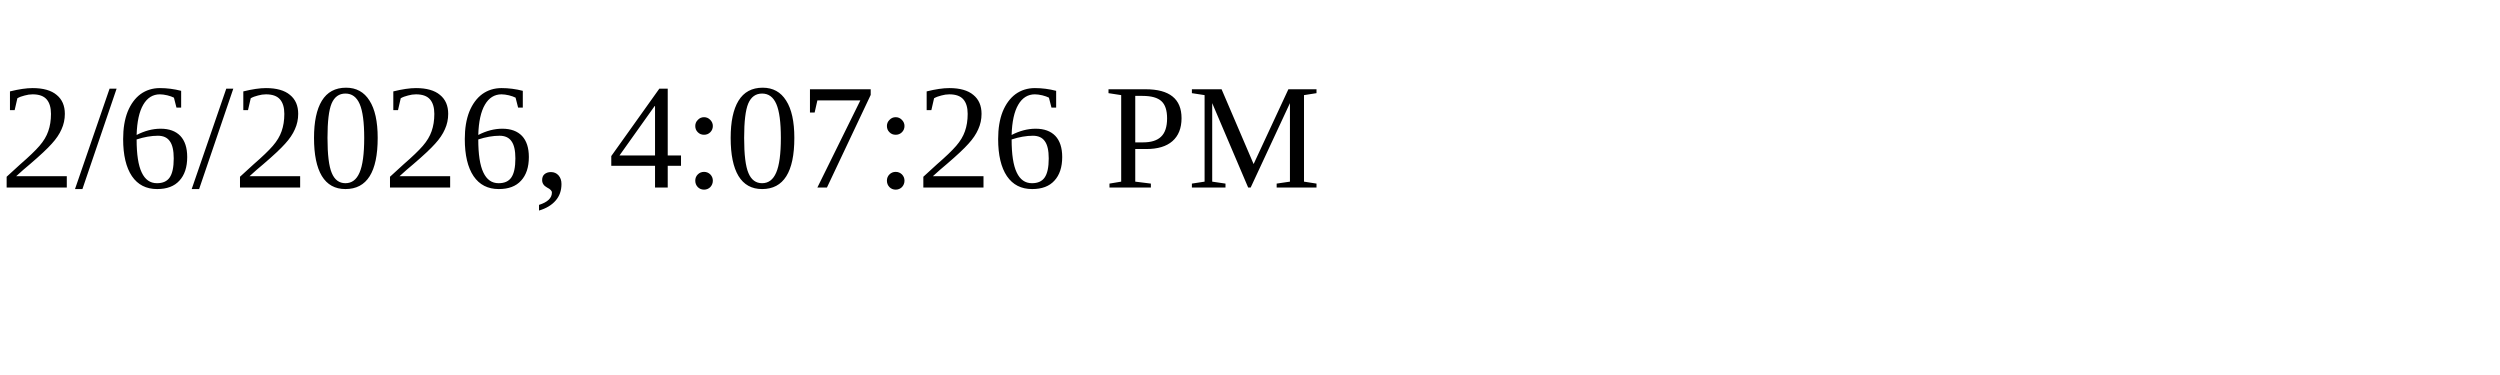
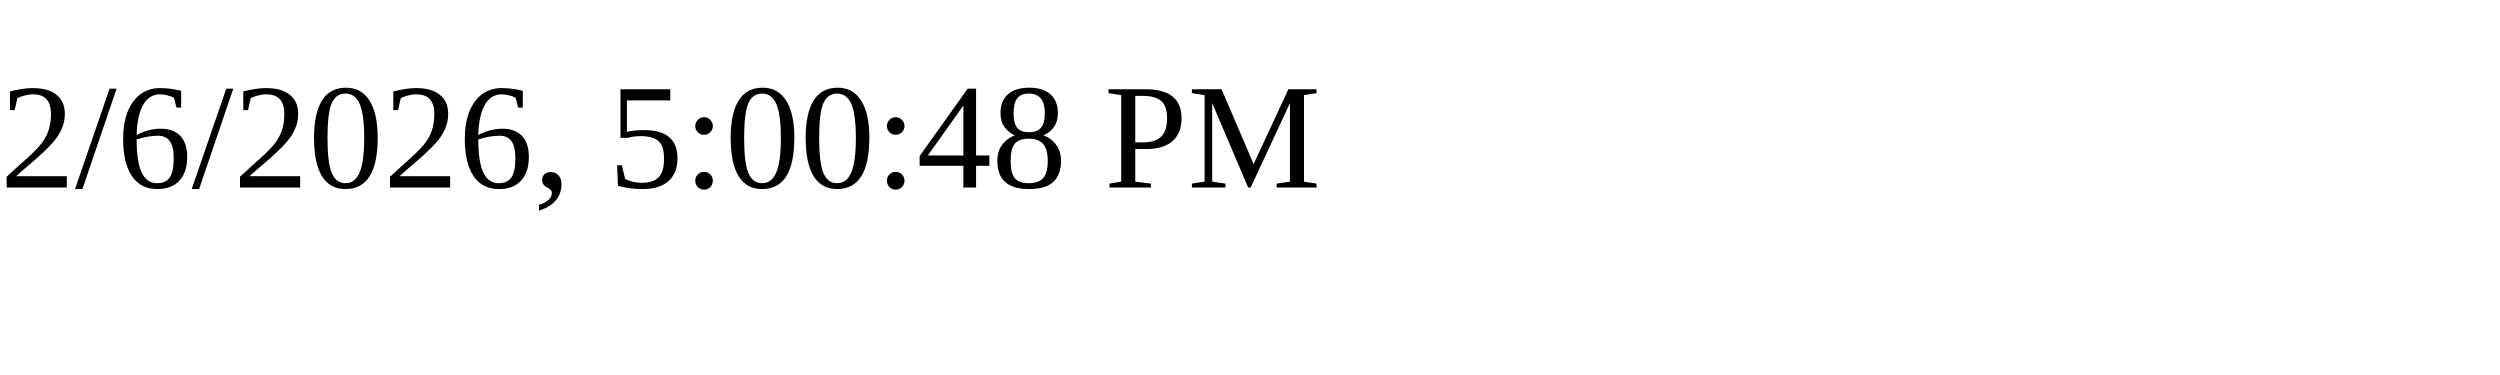
<svg xmlns="http://www.w3.org/2000/svg" height="30" width="200">
-   <text x="0" y="15">2/6/2026, 4:07:26 PM</text>
+   <text x="0" y="15">2/6/2026, 5:00:48 PM</text>
</svg>
